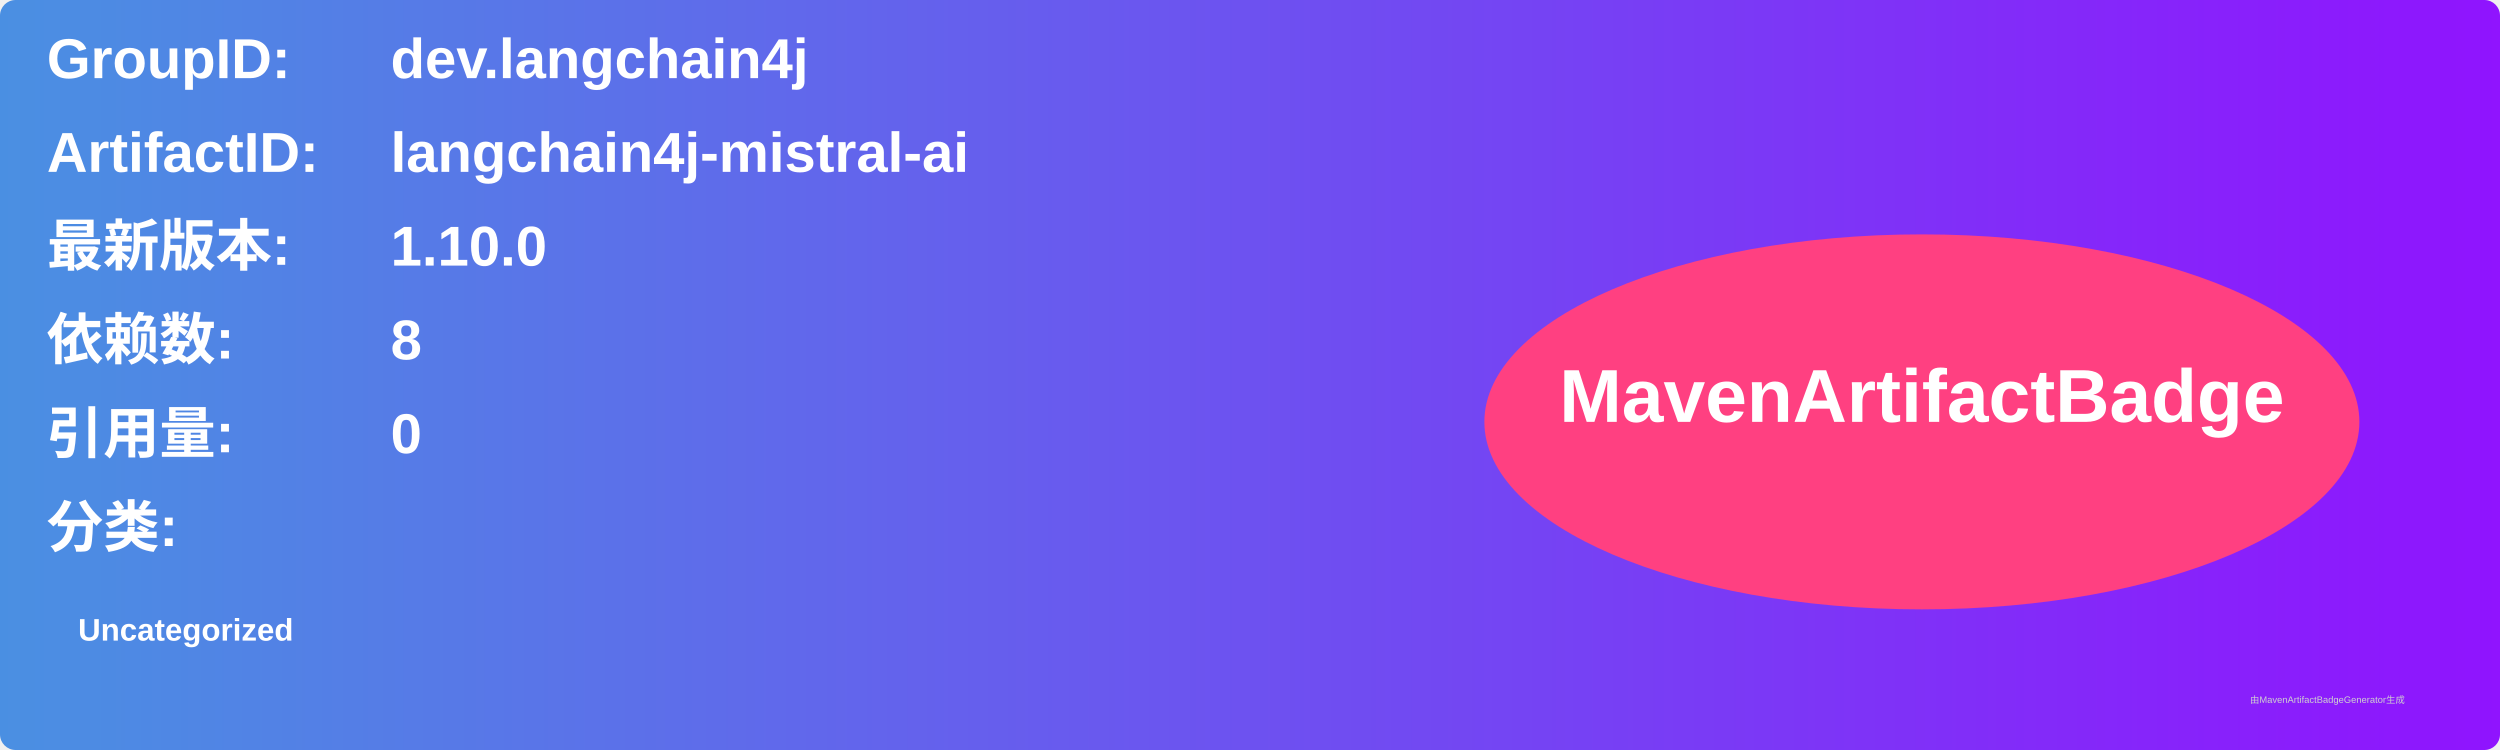
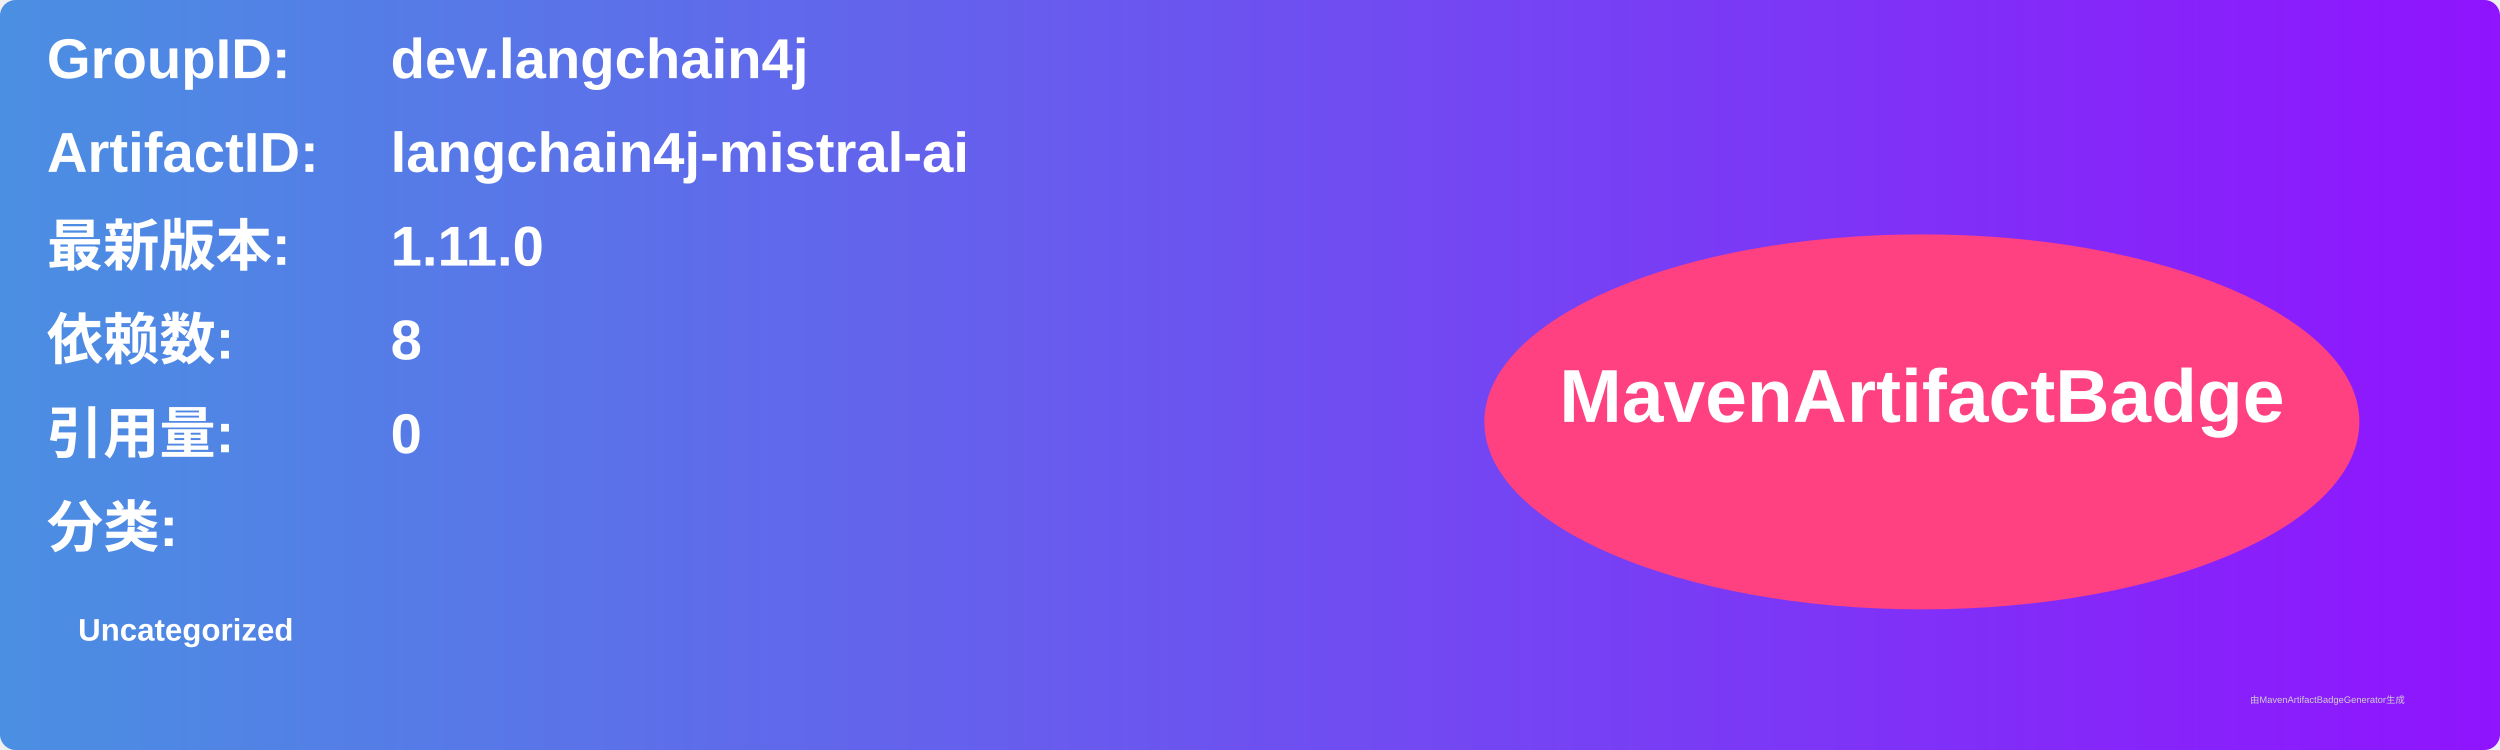
<svg xmlns="http://www.w3.org/2000/svg" width="800" height="240" viewBox="0 0 800 240">
  <linearGradient id="grad" x1="0%" y1="0%" x2="100%" y2="0%">
    <stop offset="0%" stop-color="#4a90e2" />
    <stop offset="100%" stop-color="#9013fe" />
  </linearGradient>
  <rect width="100%" height="100%" rx="5" ry="5" fill="url(#grad)" />
  <g transform="translate(15, 15)">
    <text x="0" y="10" font-family="Arial" font-size="18" fill="white" font-weight="bold" width="260">GroupID:</text>
    <text x="110" y="10" font-family="Arial" font-size="18" fill="white" font-weight="bold" width="460">dev.langchain4j</text>
    <text x="0" y="40" font-family="Arial" font-size="18" fill="white" font-weight="bold" width="260">ArtifactID:</text>
    <text x="110" y="40" font-family="Arial" font-size="18" fill="white" font-weight="bold" width="460">langchain4j-mistral-ai</text>
    <text x="0" y="70" font-family="Arial" font-size="18" fill="white" font-weight="bold">最新版本:</text>
    <text x="110" y="70" font-family="Arial" font-size="18" fill="white" font-weight="bold">
-       <tspan font-weight="bold">1.10.0</tspan>
+       <tspan font-weight="bold">1.11.0</tspan>
    </text>
    <text x="0" y="100" font-family="Arial" font-size="18" fill="white" font-weight="bold">依赖数: </text>
    <text x="110" y="100" font-family="Arial" font-size="18" fill="white">
      <tspan font-weight="bold">8</tspan>
    </text>
    <text x="0" y="130" font-family="Arial" font-size="18" fill="white" font-weight="bold">引用量: </text>
    <text x="110" y="130" font-family="Arial" font-size="18" fill="white">
      <tspan font-weight="bold">0</tspan>
    </text>
    <text x="0" y="160" font-family="Arial" font-size="18" fill="white" font-weight="bold">分类:</text>
    <text x="10" y="190" font-family="Arial" font-size="10" fill="white">
      <tspan font-weight="bold">Uncategorized</tspan>
    </text>
    <ellipse cx="600" cy="120" rx="140" ry="60" fill="#ff4081" />
    <text x="600" y="120" text-anchor="middle" font-family="Arial" font-size="24" fill="white" font-weight="bold">MavenArtifactBadge</text>
  </g>
  <text x="720" y="225" font-family="Arial" font-size="3" fill="#d0d0d0">由MavenArtifactBadgeGenerator生成</text>
</svg>
